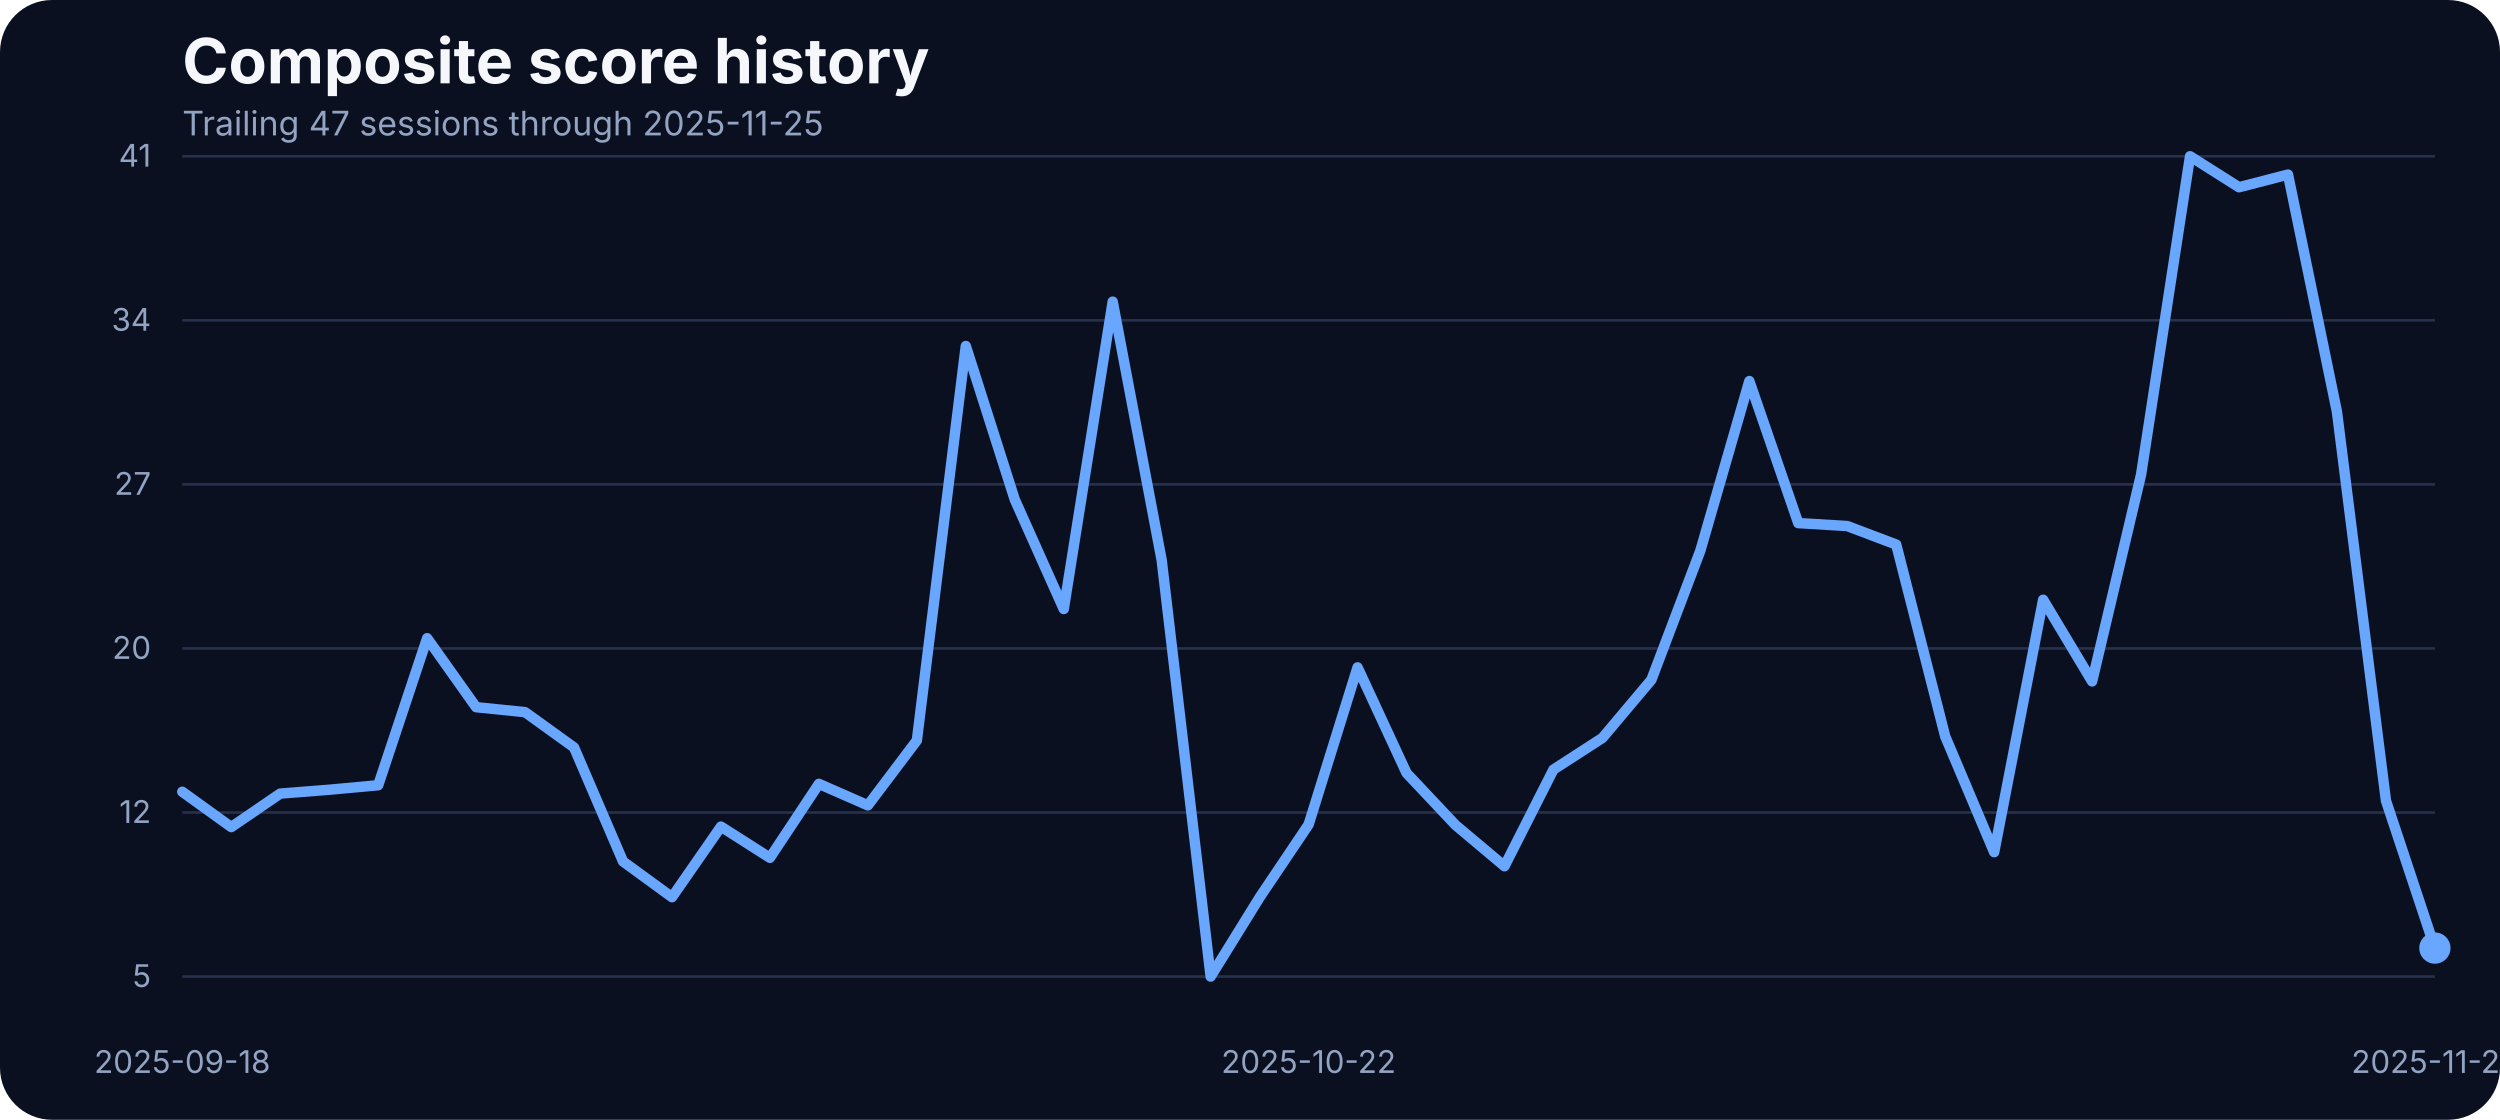
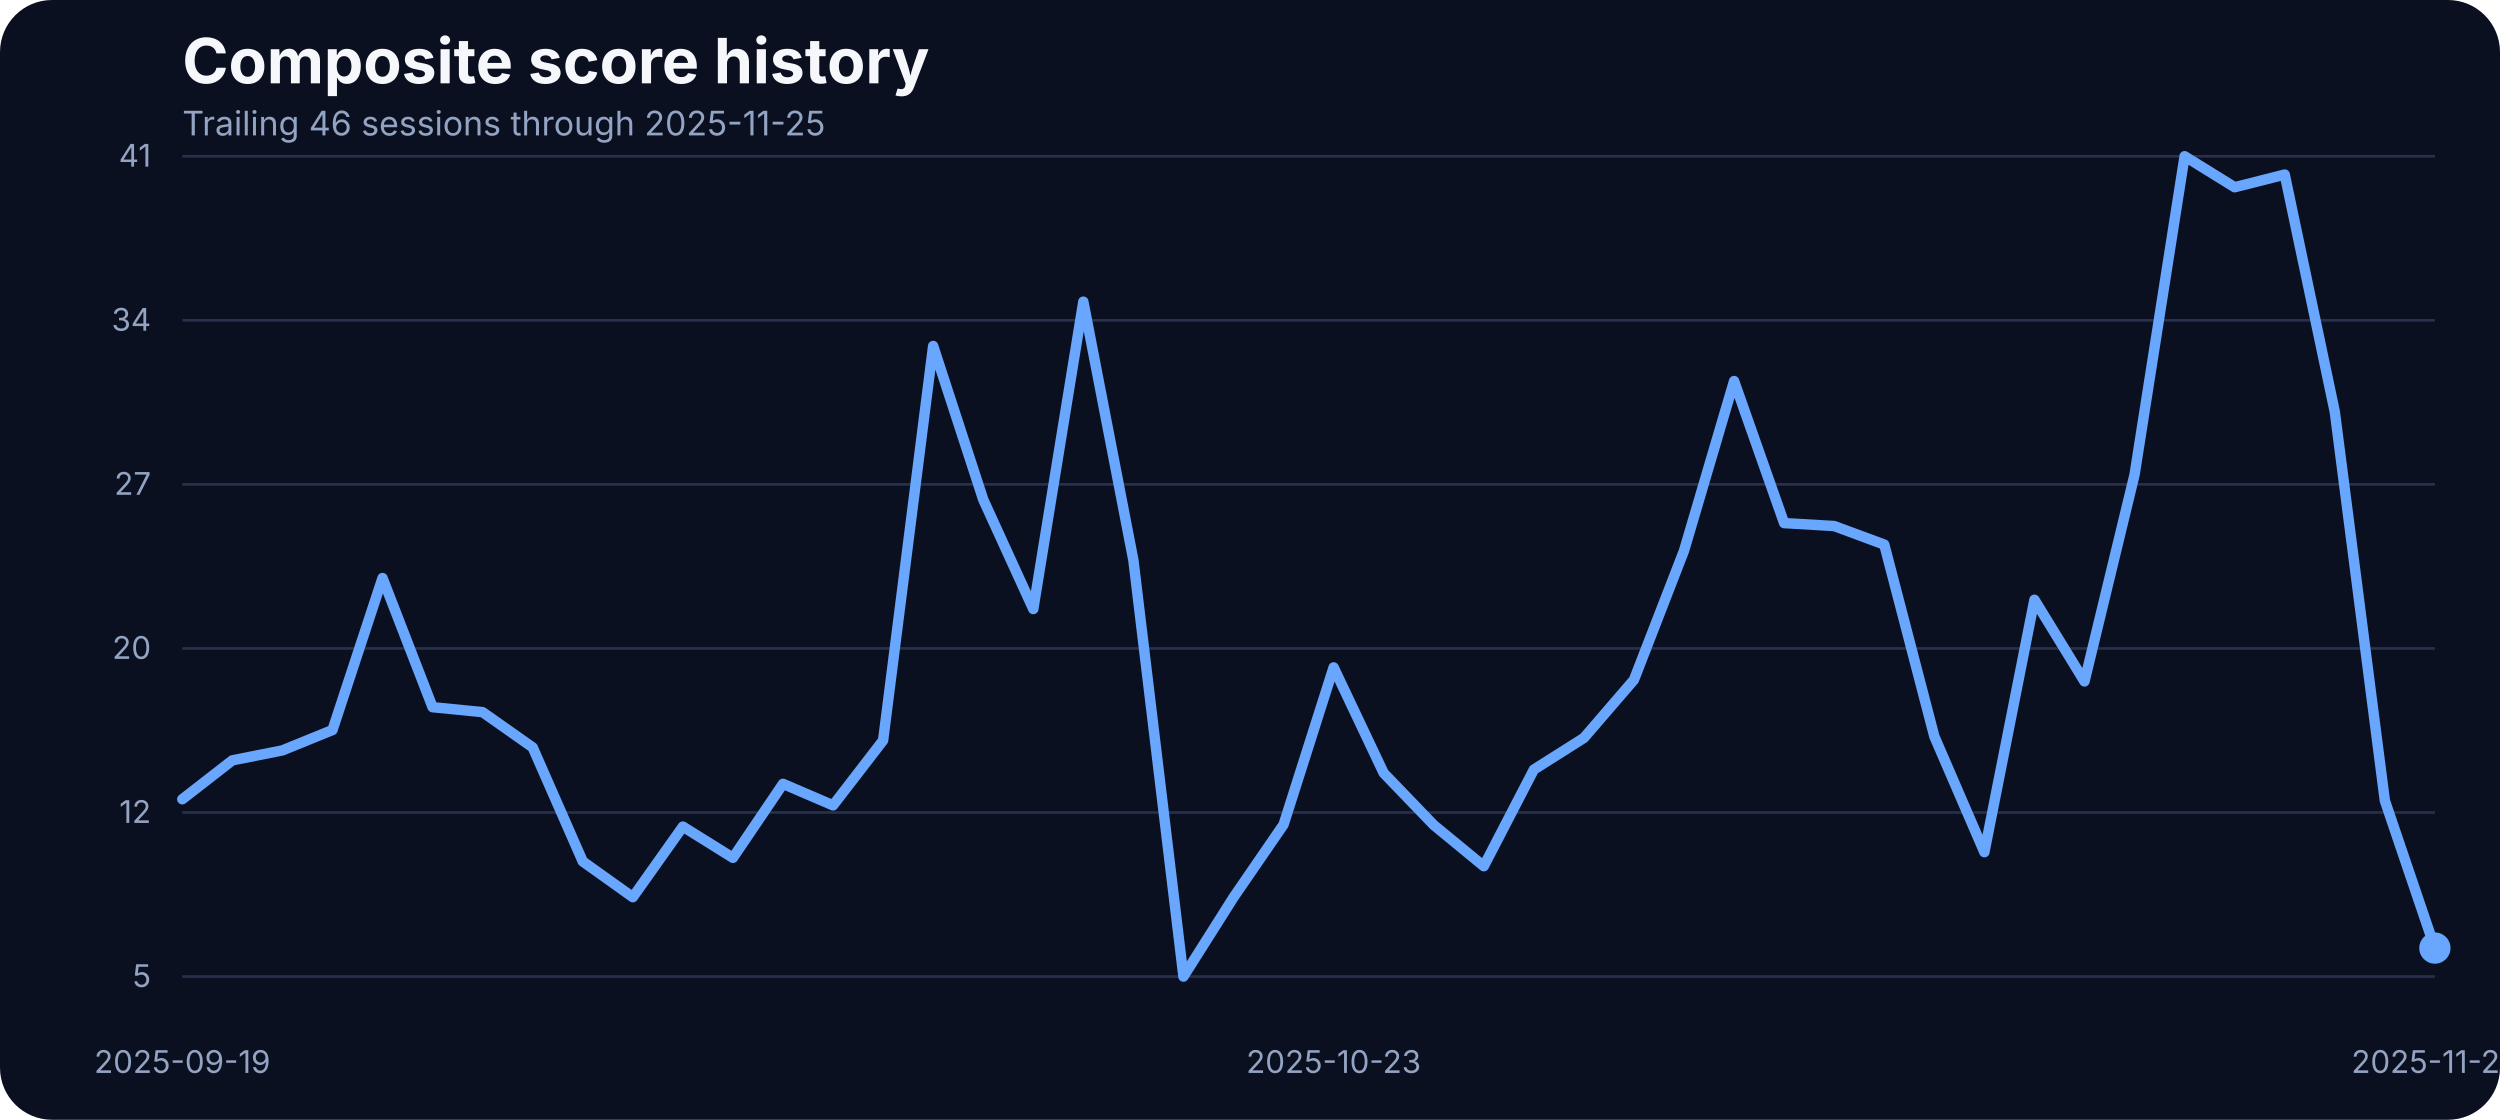
<svg xmlns="http://www.w3.org/2000/svg" width="960" height="430" viewBox="0 0 960 430" role="img" aria-label="Composite score history">
  <rect width="100%" height="100%" fill="#0b1020" rx="20" />
  <text x="70" y="32" fill="#f5f7fb" font-family="Inter, Arial, sans-serif" font-size="24" font-weight="700">Composite score history</text>
-   <text x="70" y="52" fill="#93a4c3" font-family="Inter, Arial, sans-serif" font-size="13">Trailing 47 sessions through 2025-11-25</text>
+   <text x="70" y="52" fill="#93a4c3" font-family="Inter, Arial, sans-serif" font-size="13">Trailing 46 sessions through 2025-11-25</text>
  <line x1="70" x2="935" y1="375.00" y2="375.00" stroke="#27314e" stroke-width="1" />
  <text x="58" y="379.00" text-anchor="end" fill="#93a4c3" font-family="Inter, Arial, sans-serif" font-size="12">5</text>
  <line x1="70" x2="935" y1="312.00" y2="312.00" stroke="#27314e" stroke-width="1" />
  <text x="58" y="316.00" text-anchor="end" fill="#93a4c3" font-family="Inter, Arial, sans-serif" font-size="12">12</text>
  <line x1="70" x2="935" y1="249.00" y2="249.00" stroke="#27314e" stroke-width="1" />
  <text x="58" y="253.00" text-anchor="end" fill="#93a4c3" font-family="Inter, Arial, sans-serif" font-size="12">20</text>
  <line x1="70" x2="935" y1="186.00" y2="186.00" stroke="#27314e" stroke-width="1" />
  <text x="58" y="190.00" text-anchor="end" fill="#93a4c3" font-family="Inter, Arial, sans-serif" font-size="12">27</text>
  <line x1="70" x2="935" y1="123.00" y2="123.00" stroke="#27314e" stroke-width="1" />
  <text x="58" y="127.00" text-anchor="end" fill="#93a4c3" font-family="Inter, Arial, sans-serif" font-size="12">34</text>
  <line x1="70" x2="935" y1="60.00" y2="60.00" stroke="#27314e" stroke-width="1" />
  <text x="58" y="64.00" text-anchor="end" fill="#93a4c3" font-family="Inter, Arial, sans-serif" font-size="12">41</text>
-   <text x="70.00" y="412" text-anchor="middle" fill="#93a4c3" font-family="Inter, Arial, sans-serif" font-size="12">2025-09-18</text>
-   <text x="502.50" y="412" text-anchor="middle" fill="#93a4c3" font-family="Inter, Arial, sans-serif" font-size="12">2025-10-22</text>
+   <text x="70.00" y="412" text-anchor="middle" fill="#93a4c3" font-family="Inter, Arial, sans-serif" font-size="12">2025-09-19</text>
+   <text x="512.11" y="412" text-anchor="middle" fill="#93a4c3" font-family="Inter, Arial, sans-serif" font-size="12">2025-10-23</text>
  <text x="935.00" y="412" text-anchor="middle" fill="#93a4c3" font-family="Inter, Arial, sans-serif" font-size="12">2025-11-25</text>
-   <path d="M 70.00 304.04 L 88.80 317.59 L 107.61 304.74 L 126.41 303.26 L 145.22 301.53 L 164.02 245.07 L 182.83 271.56 L 201.63 273.47 L 220.43 287.02 L 239.24 330.79 L 258.04 344.52 L 276.85 317.42 L 295.65 329.40 L 314.46 301.00 L 333.26 309.26 L 352.07 284.33 L 370.87 132.87 L 389.67 191.84 L 408.48 233.87 L 427.28 115.84 L 446.09 215.11 L 464.89 375.00 L 483.70 344.60 L 502.50 316.64 L 521.30 256.28 L 540.11 296.84 L 558.91 316.81 L 577.72 332.62 L 596.52 295.53 L 615.33 283.37 L 634.13 261.05 L 652.93 211.46 L 671.74 146.33 L 690.54 200.87 L 709.35 202.00 L 728.15 209.12 L 746.96 282.77 L 765.76 327.23 L 784.57 230.31 L 803.37 261.66 L 822.17 182.28 L 840.98 60.00 L 859.78 71.90 L 878.59 67.03 L 897.39 158.14 L 916.20 307.43 L 935.00 364.06" fill="none" stroke="#69a7ff" stroke-width="4" stroke-linecap="round" stroke-linejoin="round" />
+   <path d="M 70.00 306.91 L 89.22 291.97 L 108.44 288.15 L 127.67 280.33 L 146.89 221.97 L 166.11 271.56 L 185.33 273.47 L 204.56 287.02 L 223.78 330.79 L 243.00 344.52 L 262.22 317.42 L 281.44 329.40 L 300.67 301.00 L 319.89 309.26 L 339.11 284.33 L 358.33 132.87 L 377.56 191.84 L 396.78 233.87 L 416.00 115.84 L 435.22 215.11 L 454.44 375.00 L 473.67 344.60 L 492.89 316.64 L 512.11 256.28 L 531.33 296.84 L 550.56 316.81 L 569.78 332.62 L 589.00 295.53 L 608.22 283.37 L 627.44 261.05 L 646.67 211.46 L 665.89 146.33 L 685.11 200.87 L 704.33 202.00 L 723.56 209.12 L 742.78 282.77 L 762.00 327.23 L 781.22 230.31 L 800.44 261.66 L 819.67 182.28 L 838.89 60.00 L 858.11 71.90 L 877.33 67.03 L 896.56 158.14 L 915.78 307.43 L 935.00 364.06" fill="none" stroke="#69a7ff" stroke-width="4" stroke-linecap="round" stroke-linejoin="round" />
  <circle cx="935.00" cy="364.06" r="6" fill="#69a7ff" />
</svg>
